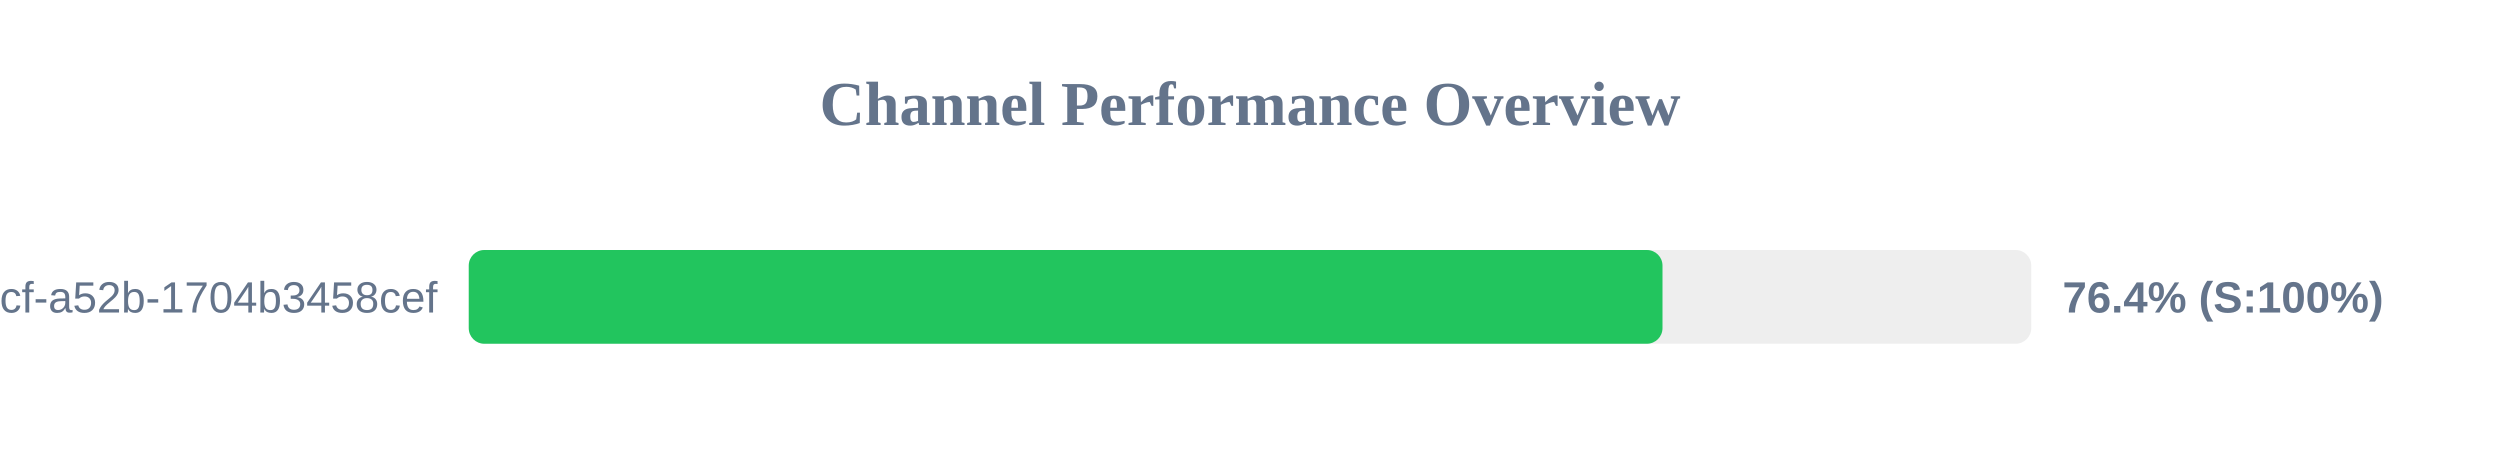
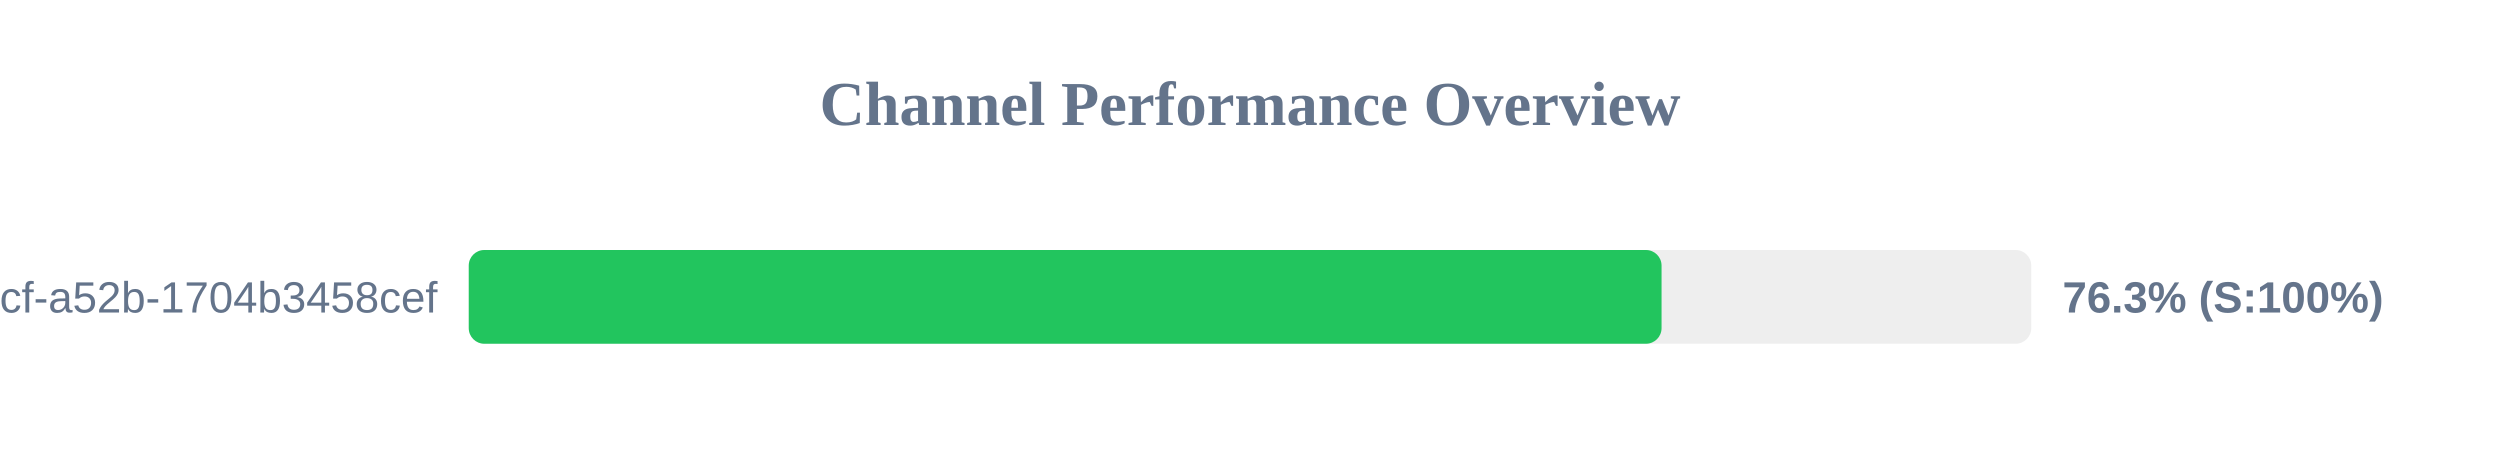
<svg xmlns="http://www.w3.org/2000/svg" width="800" height="150" version="1.1">
  <style>
        .row { font: 14px Arial; fill: #64748b; }
        .score { font: bold 14px Arial; fill: #64748b; }
    </style>
  <text x="400" y="40" text-anchor="middle" font-size="20px" font-weight="bold" fill="#64748b">Channel Performance Overview</text>
  <rect x="150" y="80" width="500" height="30" fill="#eee" rx="5" />
-   <rect x="150" y="80" width="382.0" height="30" fill="#22c55e" rx="5" />
+   <rect x="150" y="80" width="381.7" height="30" fill="#22c55e" rx="5" />
  <text x="140" y="100" text-anchor="end" class="row">?uuid=0cb527d9-6117-4bcf-a52b-1704b3458cef</text>
-   <text x="660" y="100" text-anchor="start" class="score">76.4% (S:100%)</text>
+   <text x="660" y="100" text-anchor="start" class="score">76.3% (S:100%)</text>
</svg>
